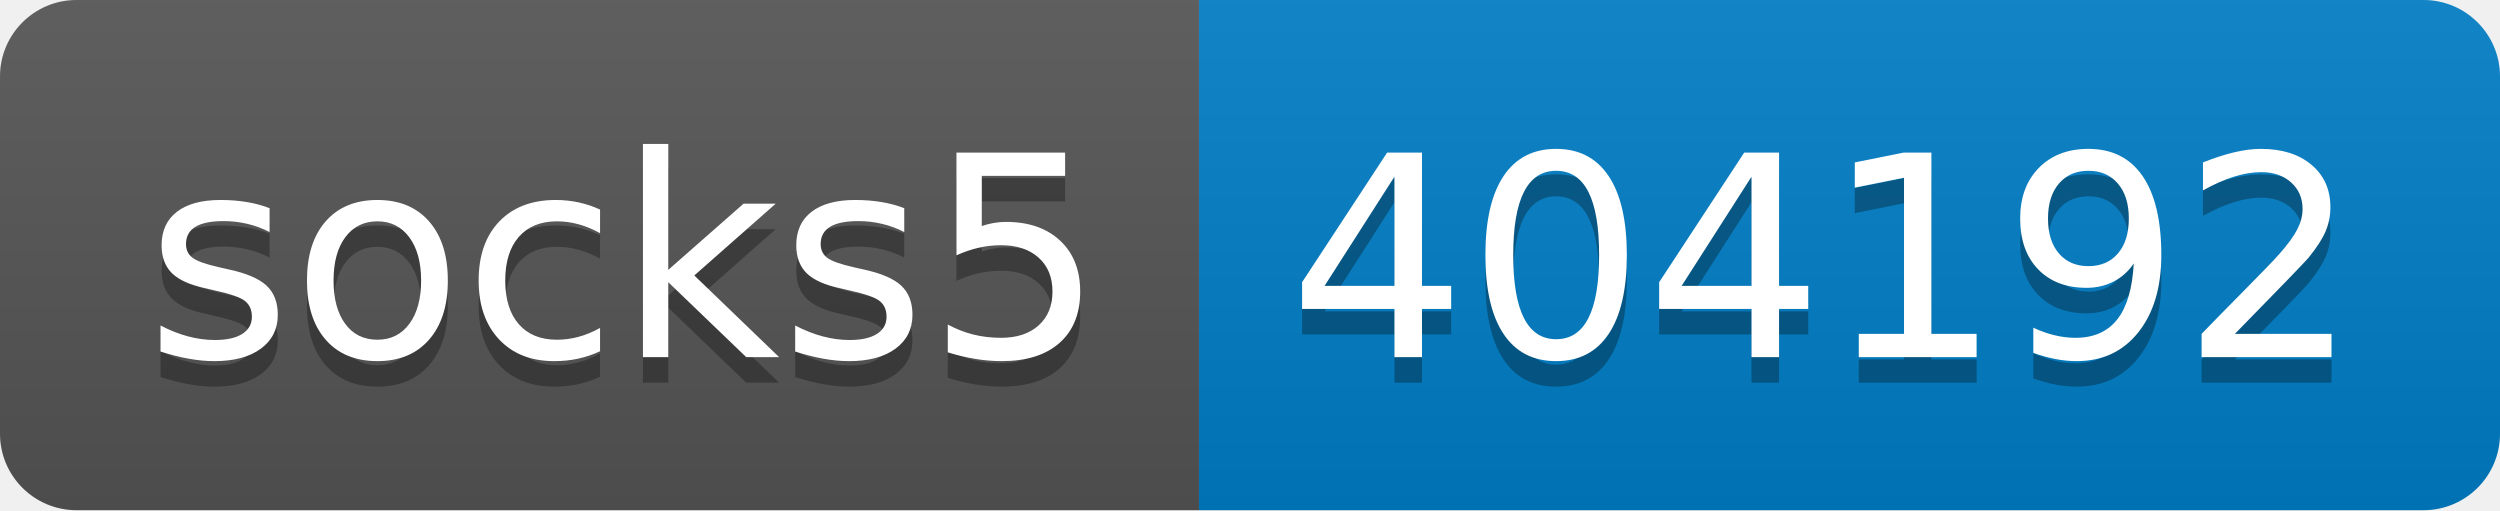
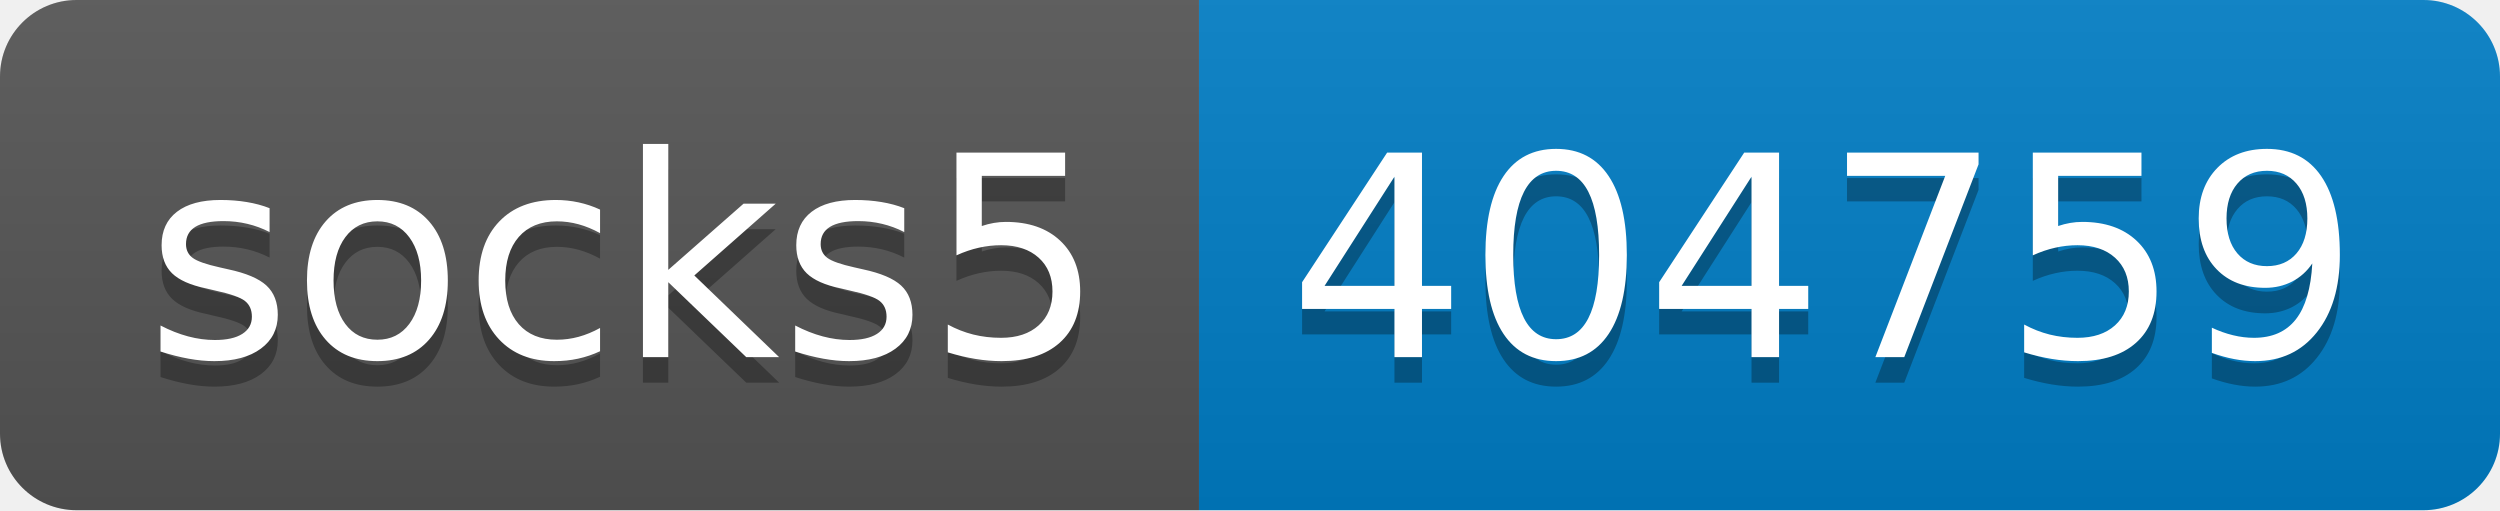
- <svg xmlns="http://www.w3.org/2000/svg" width="98" height="20" role="img" aria-label="socks5: 404192">
+ <svg xmlns="http://www.w3.org/2000/svg" width="98" height="20" role="img" aria-label="socks5: 404759">
  <linearGradient id="s" x2="0" y2="100%">
    <stop offset="0" stop-color="#bbb" stop-opacity=".1" />
    <stop offset="1" stop-opacity=".1" />
  </linearGradient>
  <clipPath id="r">
    <rect width="98" height="20" rx="3" fill="#fff" />
  </clipPath>
  <g clip-path="url(#r)">
    <rect width="47" height="20" fill="#555" />
    <rect x="47" width="51" height="20" fill="#007ec6" />
    <rect width="98" height="20" fill="url(#s)" />
  </g>
  <g fill="#fff" text-anchor="middle" font-family="Verdana,Geneva,DejaVu Sans,sans-serif" text-rendering="geometricPrecision" font-size="110">
    <text aria-hidden="true" x="245" y="150" fill="#010101" fill-opacity=".3" transform="scale(.1)" textLength="370">socks5</text>
    <text x="245" y="140" transform="scale(.1)" fill="#fff" textLength="370">socks5</text>
-     <text aria-hidden="true" x="715" y="150" fill="#010101" fill-opacity=".3" transform="scale(.1)" textLength="410">404192</text>
-     <text x="715" y="140" transform="scale(.1)" fill="#fff" textLength="410">404192</text>
+     <text aria-hidden="true" x="715" y="150" fill="#010101" fill-opacity=".3" transform="scale(.1)" textLength="410">404759</text>
+     <text x="715" y="140" transform="scale(.1)" fill="#fff" textLength="410">404759</text>
  </g>
</svg>
